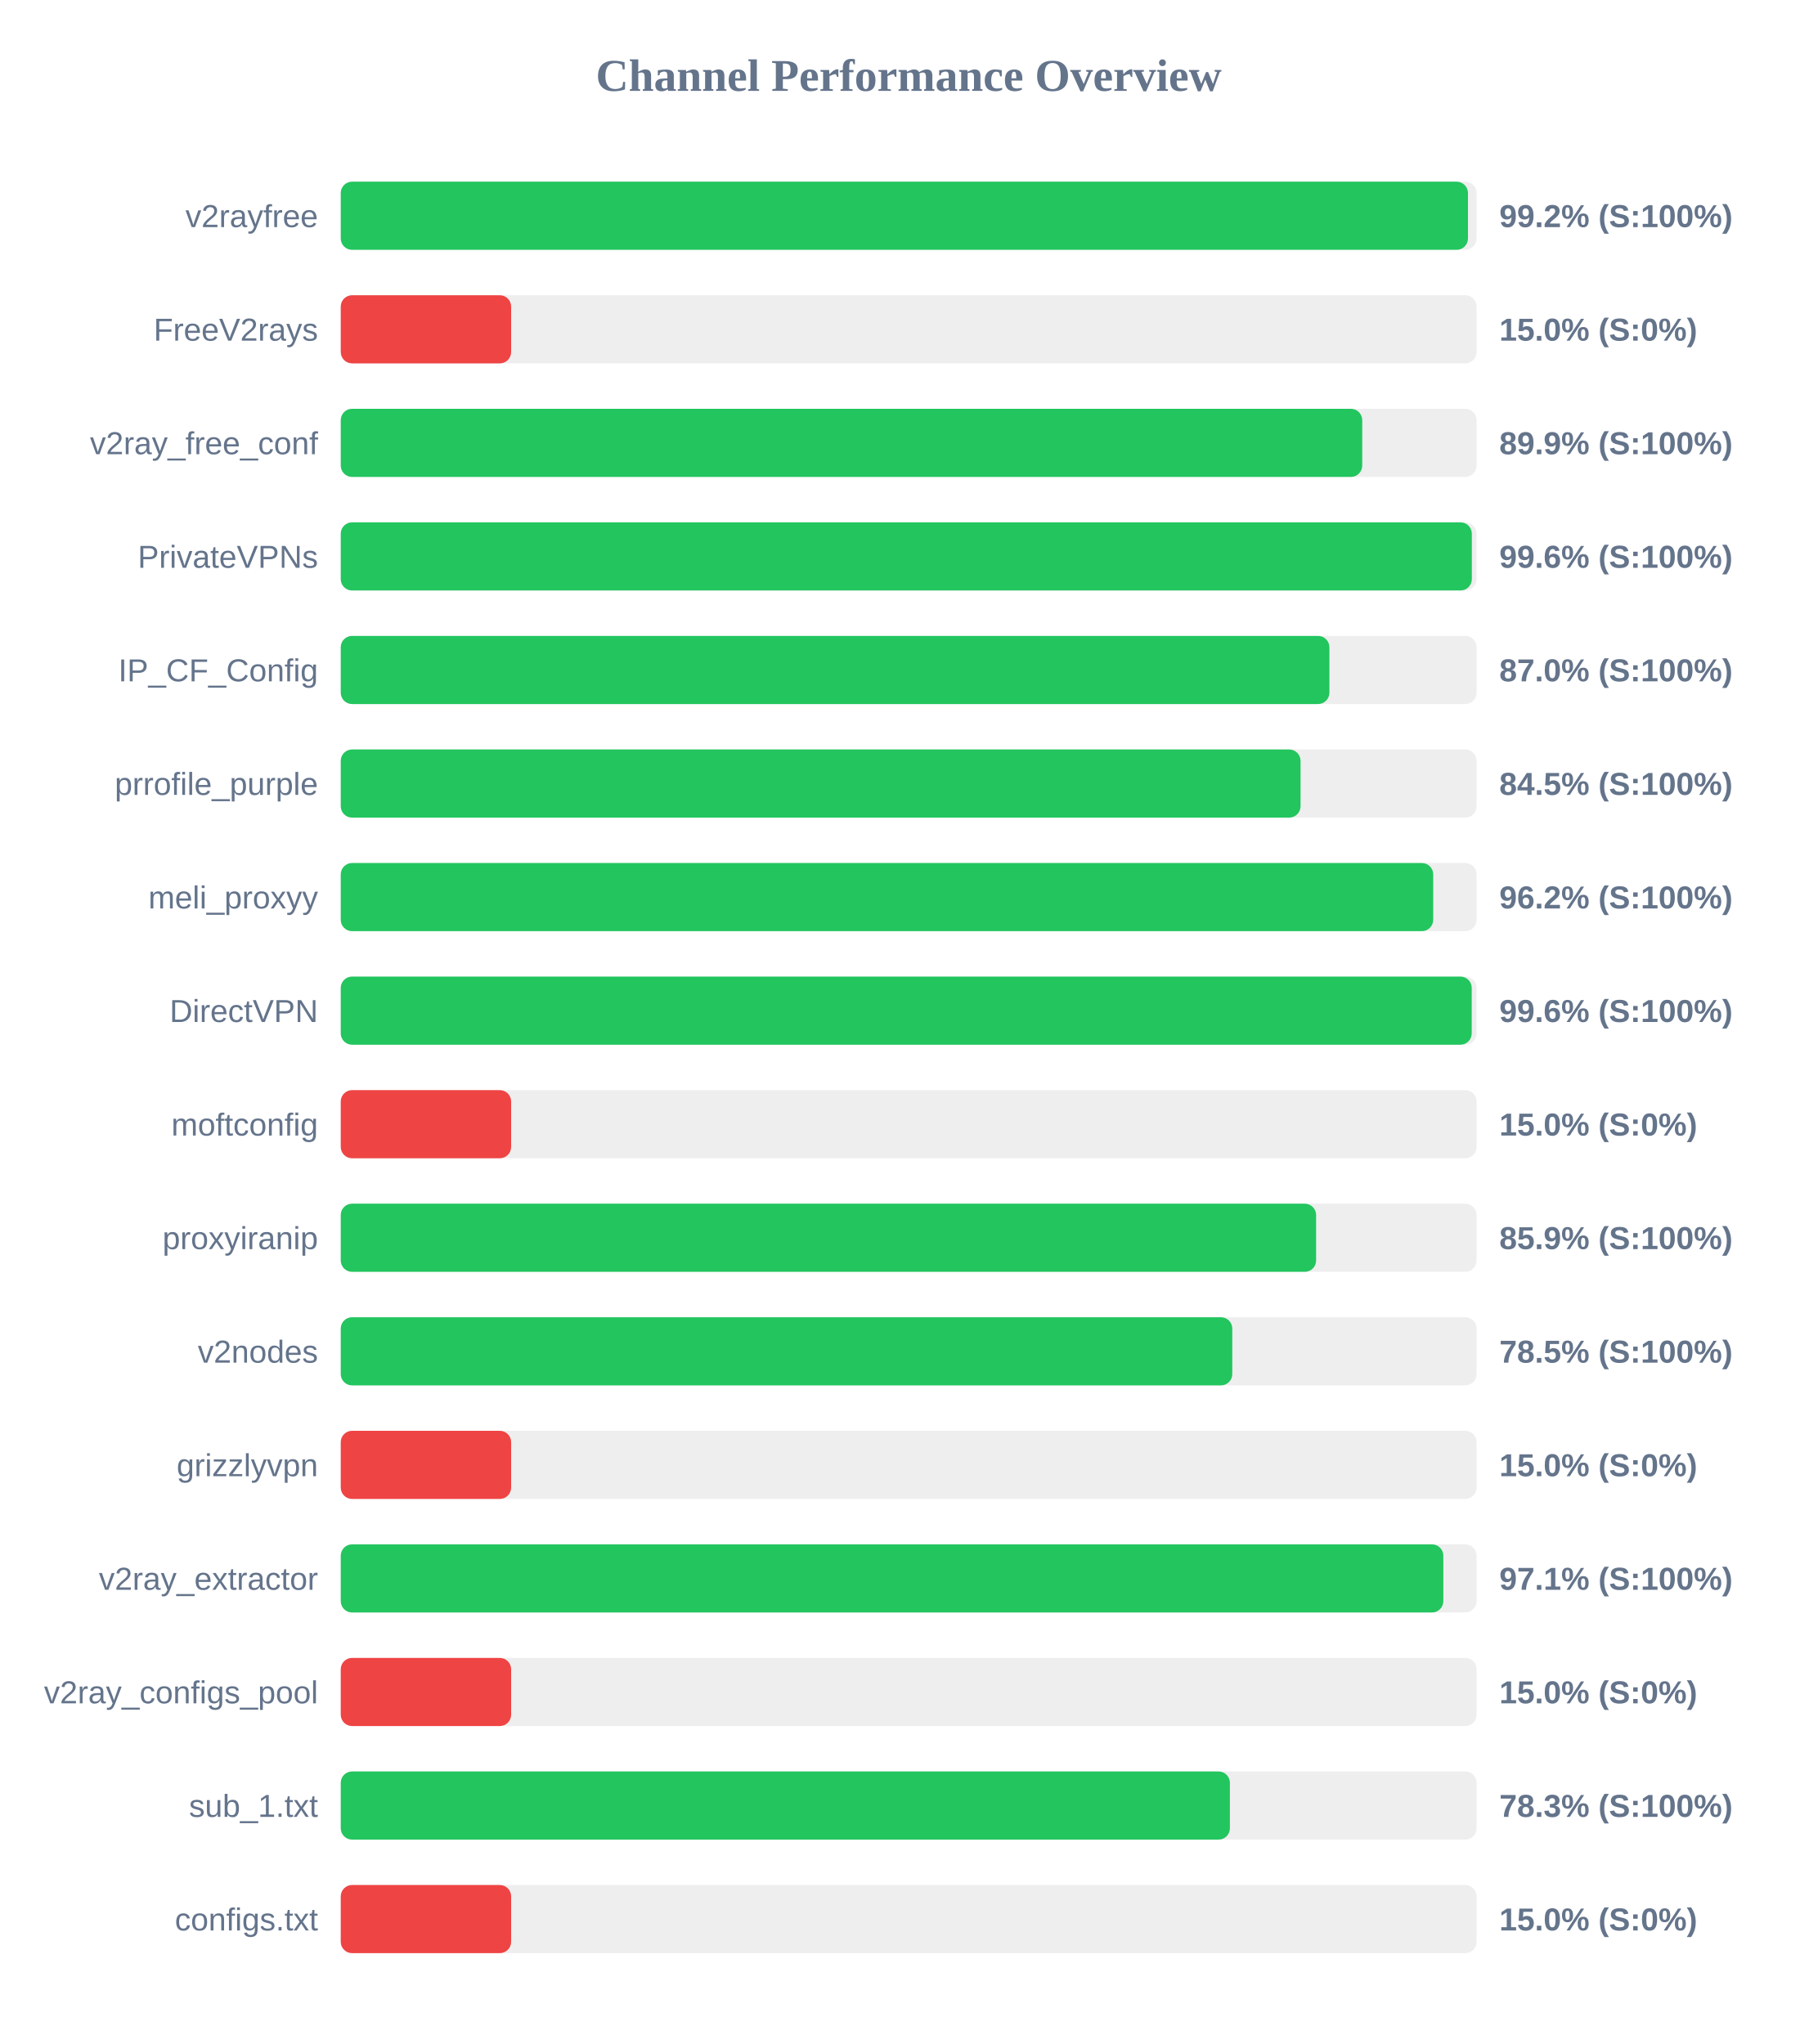
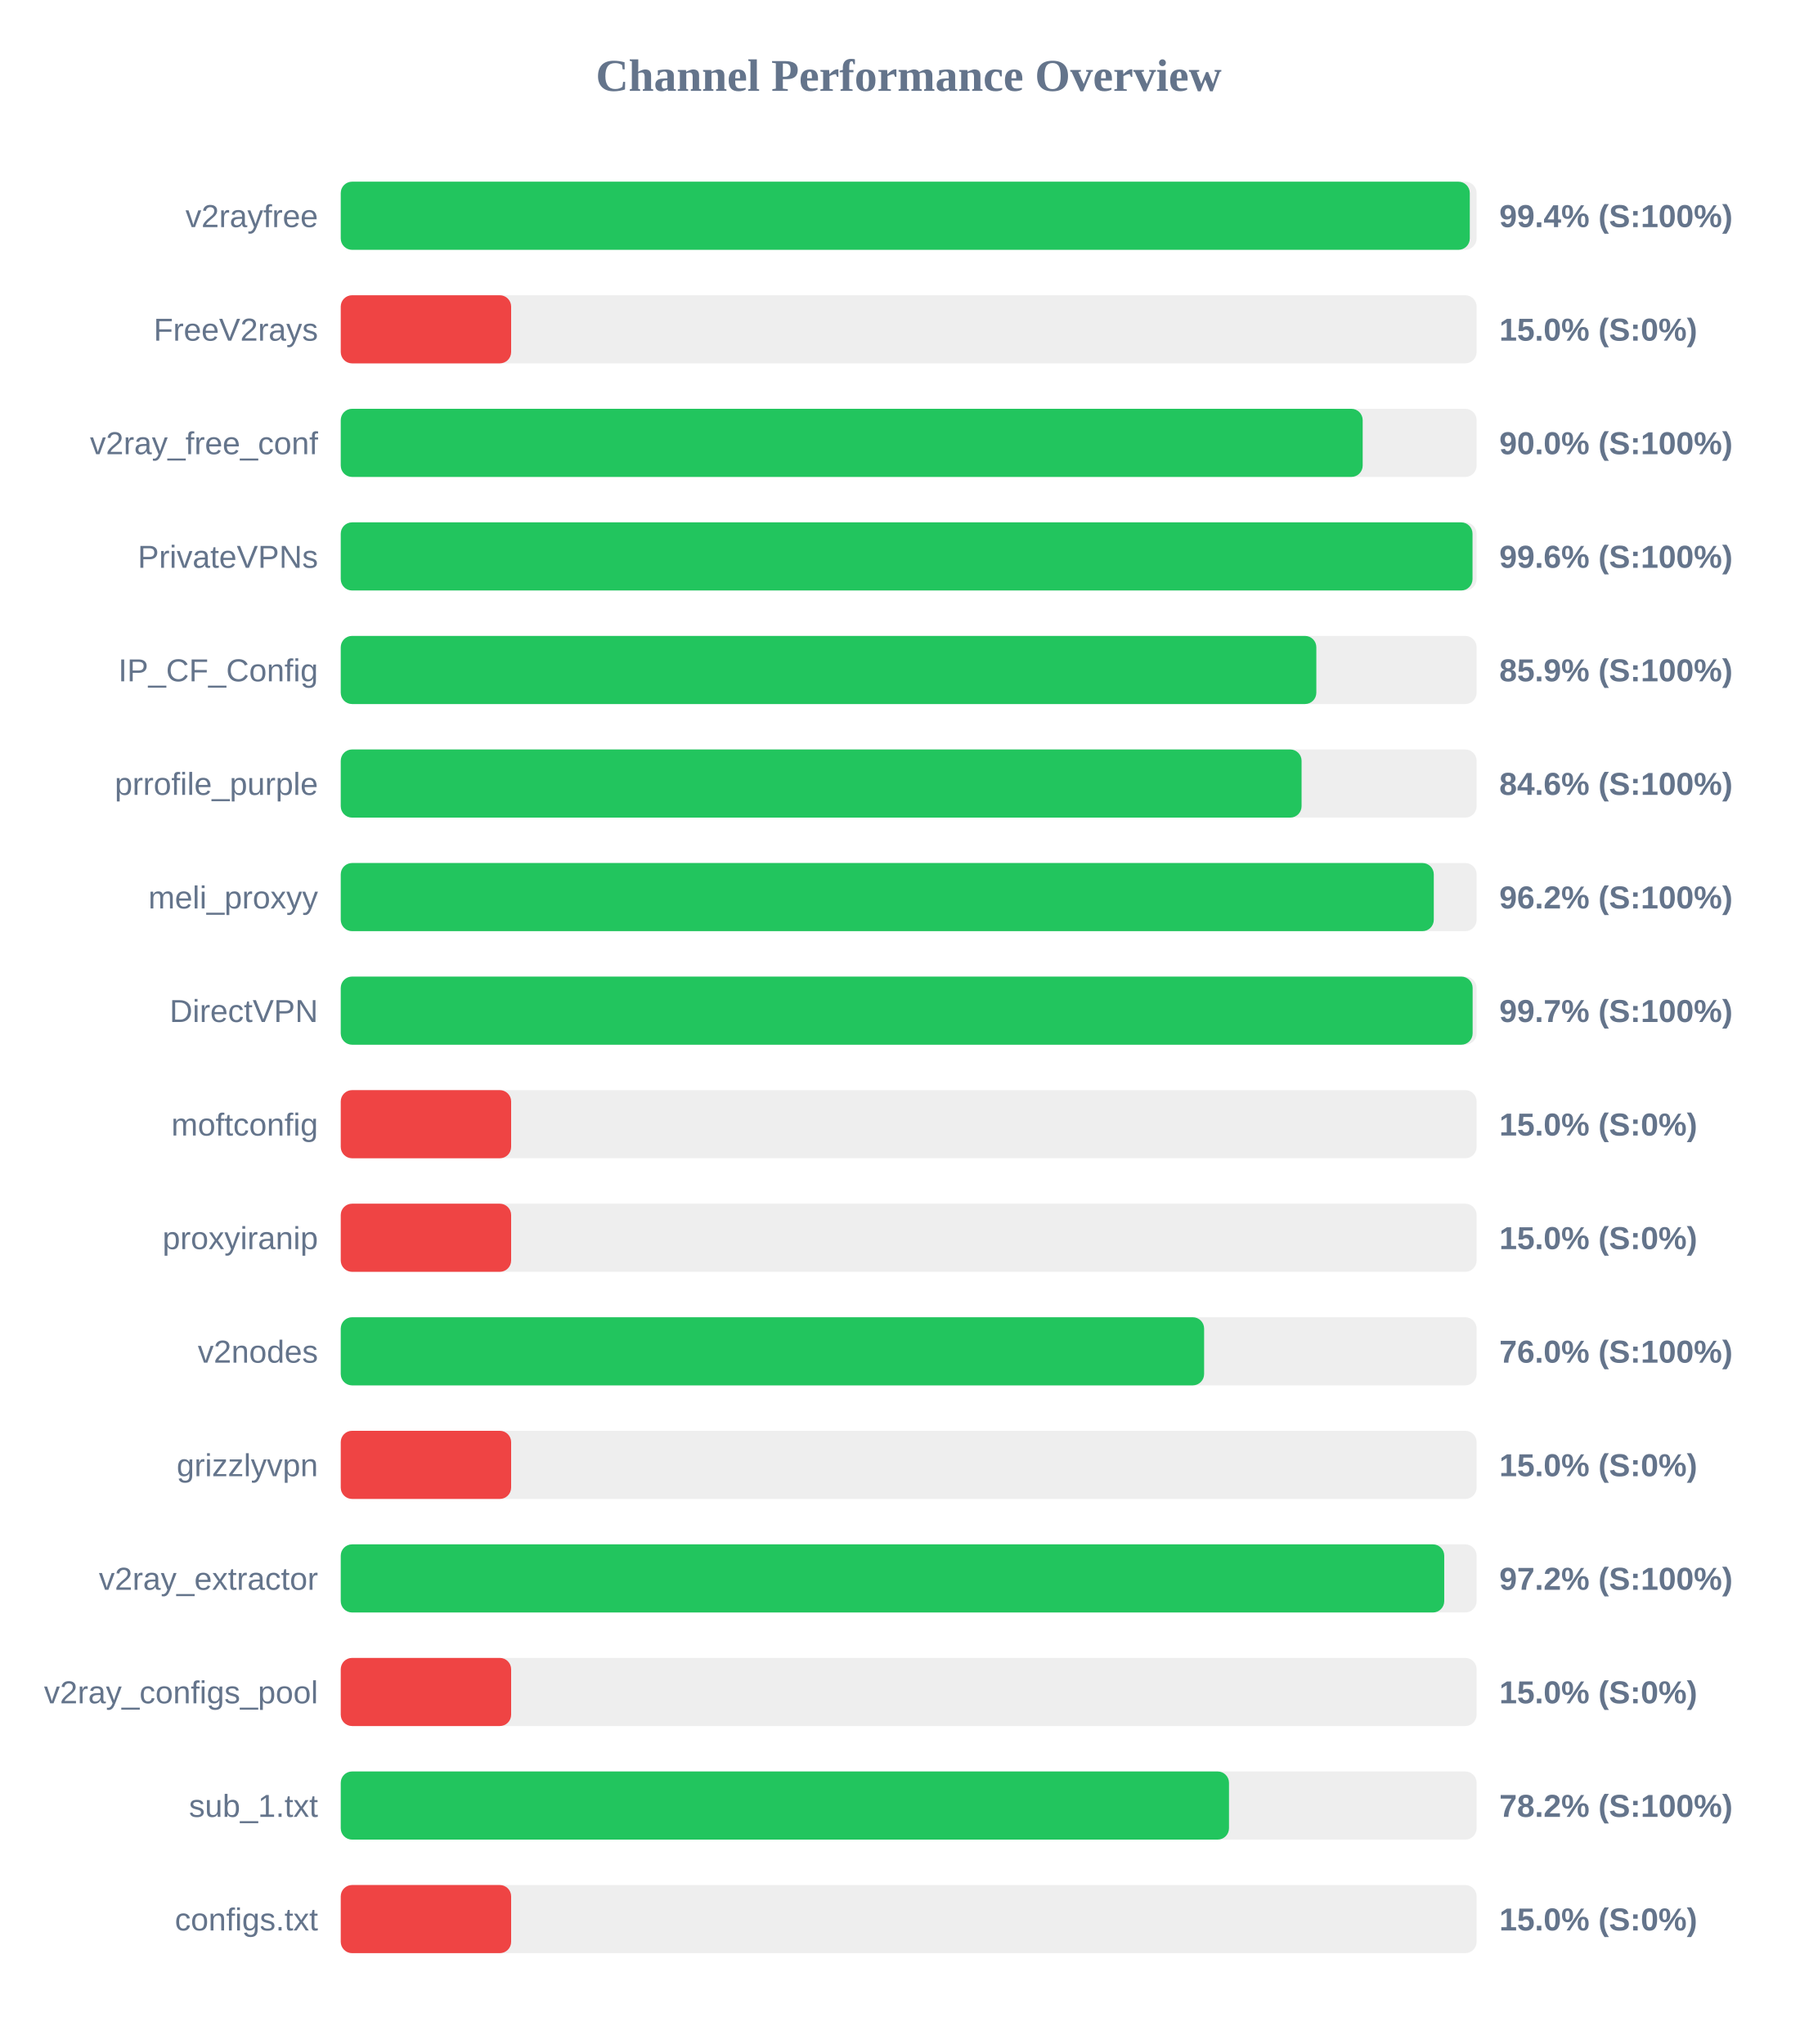
<svg xmlns="http://www.w3.org/2000/svg" width="800" height="900" version="1.1">
  <style>
        .row { font: 14px Arial; fill: #64748b; }
        .score { font: bold 14px Arial; fill: #64748b; }
    </style>
  <text x="400" y="40" text-anchor="middle" font-size="20px" font-weight="bold" fill="#64748b">Channel Performance Overview</text>
  <rect x="150" y="80" width="500" height="30" fill="#eee" rx="5" />
-   <rect x="150" y="80" width="496.2" height="30" fill="#22c55e" rx="5" />
+   <rect x="150" y="80" width="497.0" height="30" fill="#22c55e" rx="5" />
  <text x="140" y="100" text-anchor="end" class="row">v2rayfree</text>
-   <text x="660" y="100" text-anchor="start" class="score">99.2% (S:100%)</text>
+   <text x="660" y="100" text-anchor="start" class="score">99.4% (S:100%)</text>
  <rect x="150" y="130" width="500" height="30" fill="#eee" rx="5" />
  <rect x="150" y="130" width="75.0" height="30" fill="#ef4444" rx="5" />
  <text x="140" y="150" text-anchor="end" class="row">FreeV2rays</text>
  <text x="660" y="150" text-anchor="start" class="score">15.0% (S:0%)</text>
  <rect x="150" y="180" width="500" height="30" fill="#eee" rx="5" />
-   <rect x="150" y="180" width="449.65" height="30" fill="#22c55e" rx="5" />
+   <rect x="150" y="180" width="449.85" height="30" fill="#22c55e" rx="5" />
  <text x="140" y="200" text-anchor="end" class="row">v2ray_free_conf</text>
-   <text x="660" y="200" text-anchor="start" class="score">89.9% (S:100%)</text>
+   <text x="660" y="200" text-anchor="start" class="score">90.0% (S:100%)</text>
  <rect x="150" y="230" width="500" height="30" fill="#eee" rx="5" />
-   <rect x="150" y="230" width="497.9" height="30" fill="#22c55e" rx="5" />
+   <rect x="150" y="230" width="498.2" height="30" fill="#22c55e" rx="5" />
  <text x="140" y="250" text-anchor="end" class="row">PrivateVPNs</text>
  <text x="660" y="250" text-anchor="start" class="score">99.6% (S:100%)</text>
  <rect x="150" y="280" width="500" height="30" fill="#eee" rx="5" />
-   <rect x="150" y="280" width="435.2" height="30" fill="#22c55e" rx="5" />
+   <rect x="150" y="280" width="429.45" height="30" fill="#22c55e" rx="5" />
  <text x="140" y="300" text-anchor="end" class="row">IP_CF_Config</text>
-   <text x="660" y="300" text-anchor="start" class="score">87.0% (S:100%)</text>
+   <text x="660" y="300" text-anchor="start" class="score">85.9% (S:100%)</text>
  <rect x="150" y="330" width="500" height="30" fill="#eee" rx="5" />
-   <rect x="150" y="330" width="422.5" height="30" fill="#22c55e" rx="5" />
+   <rect x="150" y="330" width="422.95" height="30" fill="#22c55e" rx="5" />
  <text x="140" y="350" text-anchor="end" class="row">prrofile_purple</text>
-   <text x="660" y="350" text-anchor="start" class="score">84.5% (S:100%)</text>
+   <text x="660" y="350" text-anchor="start" class="score">84.6% (S:100%)</text>
  <rect x="150" y="380" width="500" height="30" fill="#eee" rx="5" />
-   <rect x="150" y="380" width="480.9" height="30" fill="#22c55e" rx="5" />
+   <rect x="150" y="380" width="481.15" height="30" fill="#22c55e" rx="5" />
  <text x="140" y="400" text-anchor="end" class="row">meli_proxyy</text>
  <text x="660" y="400" text-anchor="start" class="score">96.2% (S:100%)</text>
  <rect x="150" y="430" width="500" height="30" fill="#eee" rx="5" />
-   <rect x="150" y="430" width="497.85" height="30" fill="#22c55e" rx="5" />
+   <rect x="150" y="430" width="498.25" height="30" fill="#22c55e" rx="5" />
  <text x="140" y="450" text-anchor="end" class="row">DirectVPN</text>
-   <text x="660" y="450" text-anchor="start" class="score">99.6% (S:100%)</text>
+   <text x="660" y="450" text-anchor="start" class="score">99.7% (S:100%)</text>
  <rect x="150" y="480" width="500" height="30" fill="#eee" rx="5" />
  <rect x="150" y="480" width="75.0" height="30" fill="#ef4444" rx="5" />
  <text x="140" y="500" text-anchor="end" class="row">moftconfig</text>
  <text x="660" y="500" text-anchor="start" class="score">15.0% (S:0%)</text>
  <rect x="150" y="530" width="500" height="30" fill="#eee" rx="5" />
-   <rect x="150" y="530" width="429.35" height="30" fill="#22c55e" rx="5" />
+   <rect x="150" y="530" width="75.0" height="30" fill="#ef4444" rx="5" />
  <text x="140" y="550" text-anchor="end" class="row">proxyiranip</text>
-   <text x="660" y="550" text-anchor="start" class="score">85.9% (S:100%)</text>
+   <text x="660" y="550" text-anchor="start" class="score">15.0% (S:0%)</text>
  <rect x="150" y="580" width="500" height="30" fill="#eee" rx="5" />
-   <rect x="150" y="580" width="392.45" height="30" fill="#22c55e" rx="5" />
+   <rect x="150" y="580" width="380.05" height="30" fill="#22c55e" rx="5" />
  <text x="140" y="600" text-anchor="end" class="row">v2nodes</text>
-   <text x="660" y="600" text-anchor="start" class="score">78.5% (S:100%)</text>
+   <text x="660" y="600" text-anchor="start" class="score">76.0% (S:100%)</text>
  <rect x="150" y="630" width="500" height="30" fill="#eee" rx="5" />
  <rect x="150" y="630" width="75.0" height="30" fill="#ef4444" rx="5" />
  <text x="140" y="650" text-anchor="end" class="row">grizzlyvpn</text>
  <text x="660" y="650" text-anchor="start" class="score">15.0% (S:0%)</text>
  <rect x="150" y="680" width="500" height="30" fill="#eee" rx="5" />
-   <rect x="150" y="680" width="485.35" height="30" fill="#22c55e" rx="5" />
+   <rect x="150" y="680" width="485.75" height="30" fill="#22c55e" rx="5" />
  <text x="140" y="700" text-anchor="end" class="row">v2ray_extractor</text>
-   <text x="660" y="700" text-anchor="start" class="score">97.1% (S:100%)</text>
+   <text x="660" y="700" text-anchor="start" class="score">97.2% (S:100%)</text>
  <rect x="150" y="730" width="500" height="30" fill="#eee" rx="5" />
  <rect x="150" y="730" width="75.0" height="30" fill="#ef4444" rx="5" />
  <text x="140" y="750" text-anchor="end" class="row">v2ray_configs_pool</text>
  <text x="660" y="750" text-anchor="start" class="score">15.0% (S:0%)</text>
  <rect x="150" y="780" width="500" height="30" fill="#eee" rx="5" />
-   <rect x="150" y="780" width="391.4" height="30" fill="#22c55e" rx="5" />
+   <rect x="150" y="780" width="391.0" height="30" fill="#22c55e" rx="5" />
  <text x="140" y="800" text-anchor="end" class="row">sub_1.txt</text>
-   <text x="660" y="800" text-anchor="start" class="score">78.3% (S:100%)</text>
+   <text x="660" y="800" text-anchor="start" class="score">78.2% (S:100%)</text>
  <rect x="150" y="830" width="500" height="30" fill="#eee" rx="5" />
  <rect x="150" y="830" width="75.0" height="30" fill="#ef4444" rx="5" />
  <text x="140" y="850" text-anchor="end" class="row">configs.txt</text>
  <text x="660" y="850" text-anchor="start" class="score">15.0% (S:0%)</text>
</svg>
